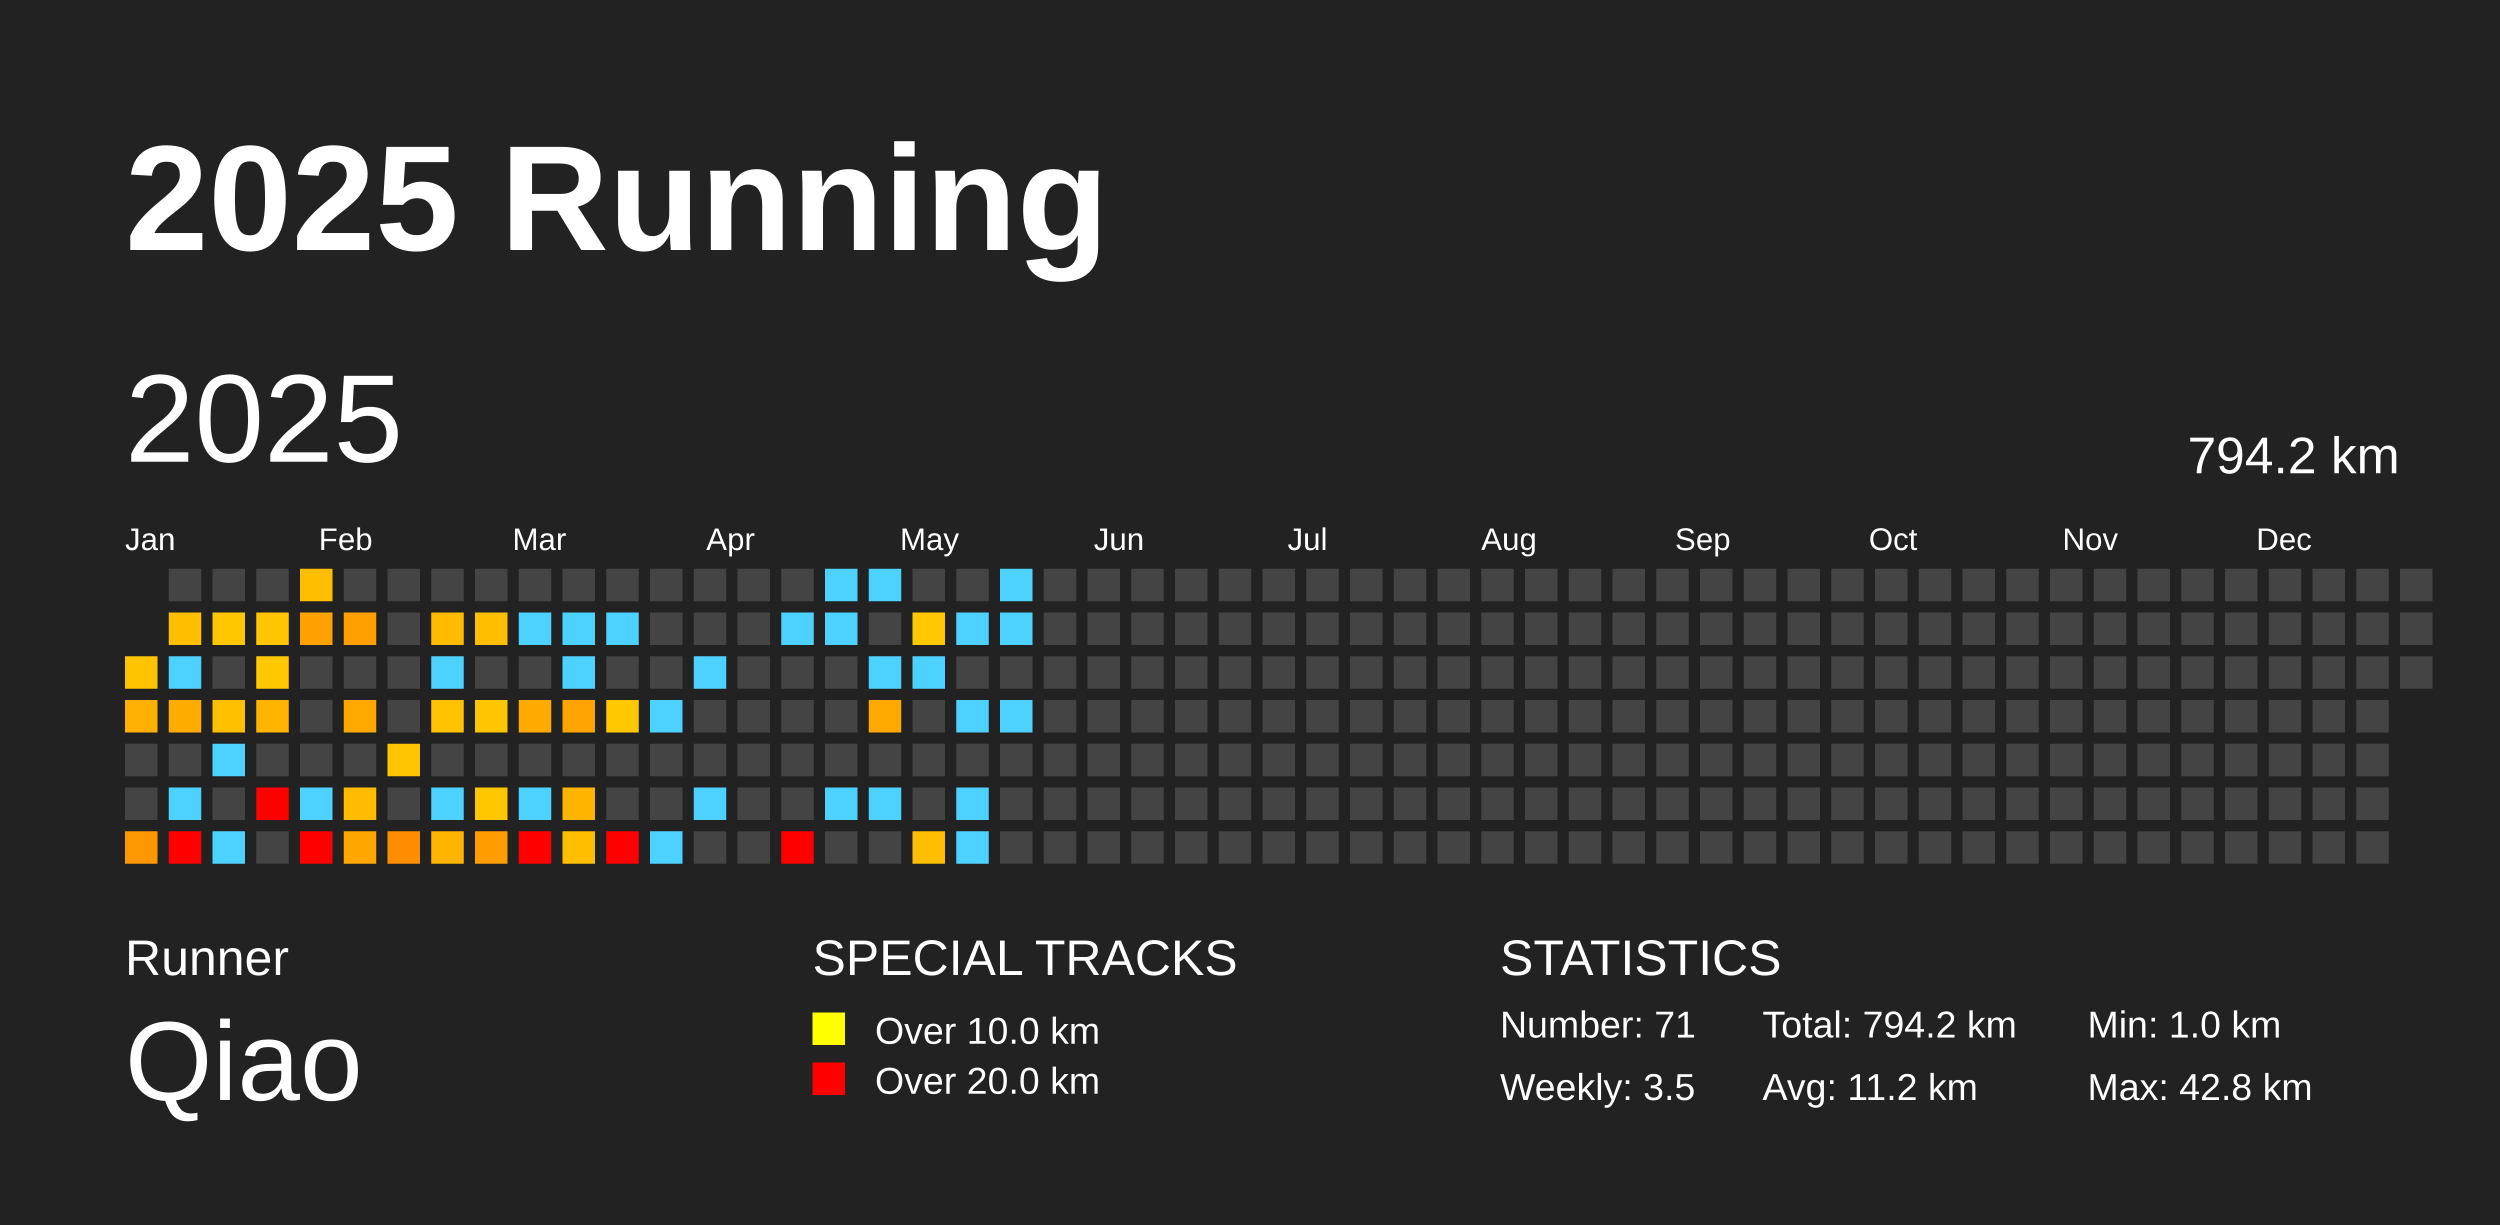
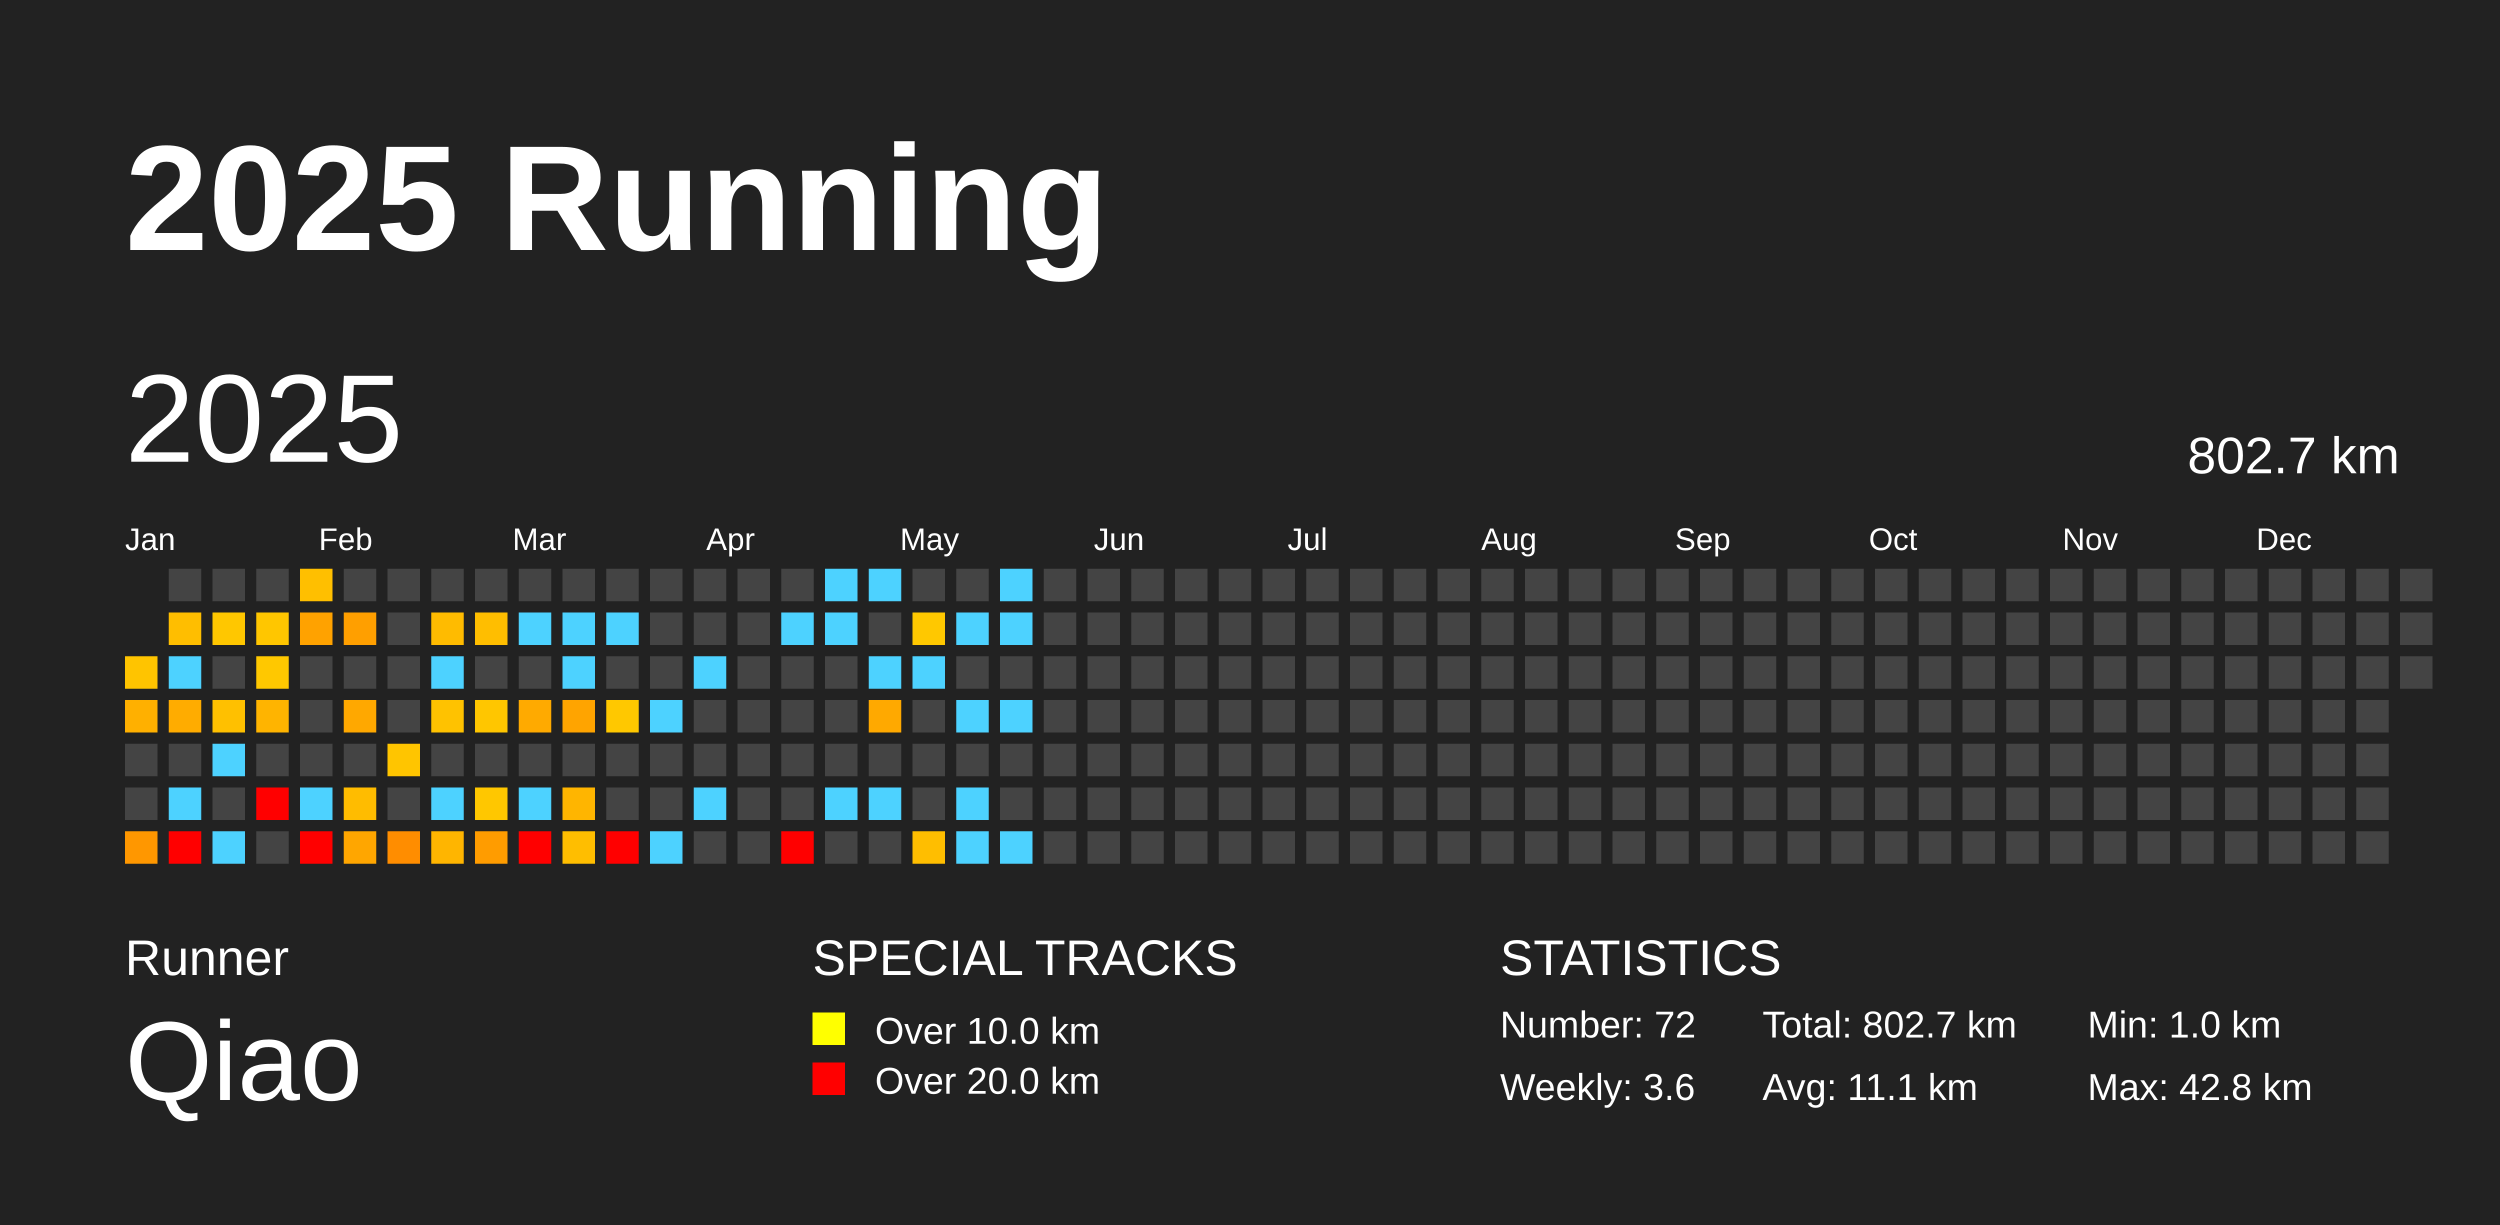
<svg xmlns="http://www.w3.org/2000/svg" baseProfile="full" height="98mm" version="1.1" viewBox="0,0,200,98" width="200mm">
  <defs />
  <rect fill="#222222" height="98" width="200" x="0" y="0" />
  <text fill="#FFFFFF" style="font-size:12px; font-family:Arial; font-weight:bold;" x="10" y="20">2025 Running</text>
  <text fill="#FFFFFF" style="font-size:4px; font-family:Arial" x="10" y="78">Runner</text>
  <text fill="#FFFFFF" style="font-size:9px; font-family:Arial" x="10" y="88">Qiao</text>
  <text fill="#FFFFFF" style="font-size:4px; font-family:Arial" x="65" y="78">SPECIAL TRACKS</text>
  <rect fill="yellow" height="2.6" width="2.6" x="65" y="81" />
  <text fill="#FFFFFF" style="font-size:3px; font-family:Arial" x="70" y="83.5">Over 10.0 km</text>
  <rect fill="red" height="2.6" width="2.6" x="65" y="85" />
  <text fill="#FFFFFF" style="font-size:3px; font-family:Arial" x="70" y="87.5">Over 20.0 km</text>
  <text fill="#FFFFFF" style="font-size:4px; font-family:Arial" x="120" y="78">STATISTICS</text>
-   <text fill="#FFFFFF" style="font-size:3px; font-family:Arial" x="120" y="83">Number: 71</text>
-   <text fill="#FFFFFF" style="font-size:3px; font-family:Arial" x="120" y="88">Weekly: 3.5</text>
-   <text fill="#FFFFFF" style="font-size:3px; font-family:Arial" x="141" y="83">Total: 794.2 km</text>
-   <text fill="#FFFFFF" style="font-size:3px; font-family:Arial" x="141" y="88">Avg: 11.2 km</text>
+   <text fill="#FFFFFF" style="font-size:3px; font-family:Arial" x="120" y="83">Number: 72</text>
+   <text fill="#FFFFFF" style="font-size:3px; font-family:Arial" x="120" y="88">Weekly: 3.6</text>
+   <text fill="#FFFFFF" style="font-size:3px; font-family:Arial" x="141" y="83">Total: 802.7 km</text>
+   <text fill="#FFFFFF" style="font-size:3px; font-family:Arial" x="141" y="88">Avg: 11.1 km</text>
  <text fill="#FFFFFF" style="font-size:3px; font-family:Arial" x="167" y="83">Min: 1.0 km</text>
  <text fill="#FFFFFF" style="font-size:3px; font-family:Arial" x="167" y="88">Max: 42.8 km</text>
  <text dominant-baseline="hanging" fill="#FFFFFF" style="font-size:10.0px; font-family:Arial;" x="10" y="30">2025</text>
-   <text dominant-baseline="hanging" fill="#FFFFFF" style="font-size:4.125px; font-family:Arial;" x="175" y="35">794.2 km</text>
+   <text dominant-baseline="hanging" fill="#FFFFFF" style="font-size:4.125px; font-family:Arial;" x="175" y="35">802.7 km</text>
  <text fill="#FFFFFF" style="font-size:2.5px; font-family:Arial" x="10.0" y="44">Jan</text>
  <text fill="#FFFFFF" style="font-size:2.5px; font-family:Arial" x="25.5" y="44">Feb</text>
  <text fill="#FFFFFF" style="font-size:2.5px; font-family:Arial" x="41.0" y="44">Mar</text>
  <text fill="#FFFFFF" style="font-size:2.5px; font-family:Arial" x="56.5" y="44">Apr</text>
  <text fill="#FFFFFF" style="font-size:2.5px; font-family:Arial" x="72.0" y="44">May</text>
  <text fill="#FFFFFF" style="font-size:2.5px; font-family:Arial" x="87.5" y="44">Jun</text>
  <text fill="#FFFFFF" style="font-size:2.5px; font-family:Arial" x="103.0" y="44">Jul</text>
  <text fill="#FFFFFF" style="font-size:2.5px; font-family:Arial" x="118.5" y="44">Aug</text>
  <text fill="#FFFFFF" style="font-size:2.5px; font-family:Arial" x="134.0" y="44">Sep</text>
  <text fill="#FFFFFF" style="font-size:2.5px; font-family:Arial" x="149.5" y="44">Oct</text>
  <text fill="#FFFFFF" style="font-size:2.5px; font-family:Arial" x="165.0" y="44">Nov</text>
  <text fill="#FFFFFF" style="font-size:2.5px; font-family:Arial" x="180.5" y="44">Dec</text>
  <rect fill="#ffc400" height="2.6" width="2.6" x="10.0" y="52.5" />
  <rect fill="#ffb000" height="2.6" width="2.6" x="10.0" y="56.0" />
  <rect fill="#444444" height="2.6" width="2.6" x="10.0" y="59.5" />
  <rect fill="#444444" height="2.6" width="2.6" x="10.0" y="63.0" />
  <rect fill="#ff9700" height="2.6" width="2.6" x="10.0" y="66.5" />
  <rect fill="#444444" height="2.6" width="2.6" x="13.5" y="45.5" />
  <rect fill="#ffbe00" height="2.6" width="2.6" x="13.5" y="49.0" />
  <rect fill="#4dd2ff" height="2.6" width="2.6" x="13.5" y="52.5" />
  <rect fill="#ffac00" height="2.6" width="2.6" x="13.5" y="56.0" />
  <rect fill="#444444" height="2.6" width="2.6" x="13.5" y="59.5" />
  <rect fill="#4dd2ff" height="2.6" width="2.6" x="13.5" y="63.0" />
  <rect fill="red" height="2.6" width="2.6" x="13.5" y="66.5" />
  <rect fill="#444444" height="2.6" width="2.6" x="17.0" y="45.5" />
  <rect fill="#ffc700" height="2.6" width="2.6" x="17.0" y="49.0" />
  <rect fill="#444444" height="2.6" width="2.6" x="17.0" y="52.5" />
  <rect fill="#ffc000" height="2.6" width="2.6" x="17.0" y="56.0" />
  <rect fill="#4dd2ff" height="2.6" width="2.6" x="17.0" y="59.5" />
  <rect fill="#444444" height="2.6" width="2.6" x="17.0" y="63.0" />
  <rect fill="#4dd2ff" height="2.6" width="2.6" x="17.0" y="66.5" />
  <rect fill="#444444" height="2.6" width="2.6" x="20.5" y="45.5" />
  <rect fill="#ffc600" height="2.6" width="2.6" x="20.5" y="49.0" />
  <rect fill="#ffc800" height="2.6" width="2.6" x="20.5" y="52.5" />
  <rect fill="#ffb400" height="2.6" width="2.6" x="20.5" y="56.0" />
  <rect fill="#444444" height="2.6" width="2.6" x="20.5" y="59.5" />
  <rect fill="red" height="2.6" width="2.6" x="20.5" y="63.0" />
  <rect fill="#444444" height="2.6" width="2.6" x="20.5" y="66.5" />
  <rect fill="#ffbf00" height="2.6" width="2.6" x="24.0" y="45.5" />
  <rect fill="#ffa200" height="2.6" width="2.6" x="24.0" y="49.0" />
  <rect fill="#444444" height="2.6" width="2.6" x="24.0" y="52.5" />
  <rect fill="#444444" height="2.6" width="2.6" x="24.0" y="56.0" />
  <rect fill="#444444" height="2.6" width="2.6" x="24.0" y="59.5" />
  <rect fill="#4dd2ff" height="2.6" width="2.6" x="24.0" y="63.0" />
  <rect fill="red" height="2.6" width="2.6" x="24.0" y="66.5" />
  <rect fill="#444444" height="2.6" width="2.6" x="27.5" y="45.5" />
  <rect fill="#ff9f00" height="2.6" width="2.6" x="27.5" y="49.0" />
  <rect fill="#444444" height="2.6" width="2.6" x="27.5" y="52.5" />
  <rect fill="#ffa800" height="2.6" width="2.6" x="27.5" y="56.0" />
  <rect fill="#444444" height="2.6" width="2.6" x="27.5" y="59.5" />
  <rect fill="#ffbc00" height="2.6" width="2.6" x="27.5" y="63.0" />
  <rect fill="#ffa600" height="2.6" width="2.6" x="27.5" y="66.5" />
  <rect fill="#444444" height="2.6" width="2.6" x="31.0" y="45.5" />
  <rect fill="#444444" height="2.6" width="2.6" x="31.0" y="49.0" />
  <rect fill="#444444" height="2.6" width="2.6" x="31.0" y="52.5" />
  <rect fill="#444444" height="2.6" width="2.6" x="31.0" y="56.0" />
  <rect fill="#ffc500" height="2.6" width="2.6" x="31.0" y="59.5" />
  <rect fill="#444444" height="2.6" width="2.6" x="31.0" y="63.0" />
  <rect fill="#ff8d00" height="2.6" width="2.6" x="31.0" y="66.5" />
  <rect fill="#444444" height="2.6" width="2.6" x="34.5" y="45.5" />
  <rect fill="#ffbb00" height="2.6" width="2.6" x="34.5" y="49.0" />
  <rect fill="#4dd2ff" height="2.6" width="2.6" x="34.5" y="52.5" />
  <rect fill="#ffc200" height="2.6" width="2.6" x="34.5" y="56.0" />
  <rect fill="#444444" height="2.6" width="2.6" x="34.5" y="59.5" />
  <rect fill="#4dd2ff" height="2.6" width="2.6" x="34.5" y="63.0" />
  <rect fill="#ffb500" height="2.6" width="2.6" x="34.5" y="66.5" />
  <rect fill="#444444" height="2.6" width="2.6" x="38.0" y="45.5" />
  <rect fill="#ffbe00" height="2.6" width="2.6" x="38.0" y="49.0" />
  <rect fill="#444444" height="2.6" width="2.6" x="38.0" y="52.5" />
  <rect fill="#ffc600" height="2.6" width="2.6" x="38.0" y="56.0" />
  <rect fill="#444444" height="2.6" width="2.6" x="38.0" y="59.5" />
  <rect fill="#ffc700" height="2.6" width="2.6" x="38.0" y="63.0" />
  <rect fill="#ff9c00" height="2.6" width="2.6" x="38.0" y="66.5" />
  <rect fill="#444444" height="2.6" width="2.6" x="41.5" y="45.5" />
  <rect fill="#4dd2ff" height="2.6" width="2.6" x="41.5" y="49.0" />
  <rect fill="#444444" height="2.6" width="2.6" x="41.5" y="52.5" />
  <rect fill="#ffaa00" height="2.6" width="2.6" x="41.5" y="56.0" />
  <rect fill="#444444" height="2.6" width="2.6" x="41.5" y="59.5" />
  <rect fill="#4dd2ff" height="2.6" width="2.6" x="41.5" y="63.0" />
  <rect fill="red" height="2.6" width="2.6" x="41.5" y="66.5" />
  <rect fill="#444444" height="2.6" width="2.6" x="45.0" y="45.5" />
  <rect fill="#4dd2ff" height="2.6" width="2.6" x="45.0" y="49.0" />
  <rect fill="#4dd2ff" height="2.6" width="2.6" x="45.0" y="52.5" />
  <rect fill="#ffa400" height="2.6" width="2.6" x="45.0" y="56.0" />
  <rect fill="#444444" height="2.6" width="2.6" x="45.0" y="59.5" />
  <rect fill="#ffb500" height="2.6" width="2.6" x="45.0" y="63.0" />
  <rect fill="#ffbe00" height="2.6" width="2.6" x="45.0" y="66.5" />
  <rect fill="#444444" height="2.6" width="2.6" x="48.5" y="45.5" />
  <rect fill="#4dd2ff" height="2.6" width="2.6" x="48.5" y="49.0" />
  <rect fill="#444444" height="2.6" width="2.6" x="48.5" y="52.5" />
  <rect fill="#ffc800" height="2.6" width="2.6" x="48.5" y="56.0" />
  <rect fill="#444444" height="2.6" width="2.6" x="48.5" y="59.5" />
  <rect fill="#444444" height="2.6" width="2.6" x="48.5" y="63.0" />
  <rect fill="red" height="2.6" width="2.6" x="48.5" y="66.5" />
  <rect fill="#444444" height="2.6" width="2.6" x="52.0" y="45.5" />
  <rect fill="#444444" height="2.6" width="2.6" x="52.0" y="49.0" />
  <rect fill="#444444" height="2.6" width="2.6" x="52.0" y="52.5" />
  <rect fill="#4dd2ff" height="2.6" width="2.6" x="52.0" y="56.0" />
  <rect fill="#444444" height="2.6" width="2.6" x="52.0" y="59.5" />
  <rect fill="#444444" height="2.6" width="2.6" x="52.0" y="63.0" />
  <rect fill="#4dd2ff" height="2.6" width="2.6" x="52.0" y="66.5" />
  <rect fill="#444444" height="2.6" width="2.6" x="55.5" y="45.5" />
  <rect fill="#444444" height="2.6" width="2.6" x="55.5" y="49.0" />
  <rect fill="#4dd2ff" height="2.6" width="2.6" x="55.5" y="52.5" />
  <rect fill="#444444" height="2.6" width="2.6" x="55.5" y="56.0" />
  <rect fill="#444444" height="2.6" width="2.6" x="55.5" y="59.5" />
  <rect fill="#4dd2ff" height="2.6" width="2.6" x="55.5" y="63.0" />
  <rect fill="#444444" height="2.6" width="2.6" x="55.5" y="66.5" />
  <rect fill="#444444" height="2.6" width="2.6" x="59.0" y="45.5" />
  <rect fill="#444444" height="2.6" width="2.6" x="59.0" y="49.0" />
  <rect fill="#444444" height="2.6" width="2.6" x="59.0" y="52.5" />
  <rect fill="#444444" height="2.6" width="2.6" x="59.0" y="56.0" />
  <rect fill="#444444" height="2.6" width="2.6" x="59.0" y="59.5" />
  <rect fill="#444444" height="2.6" width="2.6" x="59.0" y="63.0" />
  <rect fill="#444444" height="2.6" width="2.6" x="59.0" y="66.5" />
  <rect fill="#444444" height="2.6" width="2.6" x="62.5" y="45.5" />
  <rect fill="#4dd2ff" height="2.6" width="2.6" x="62.5" y="49.0" />
  <rect fill="#444444" height="2.6" width="2.6" x="62.5" y="52.5" />
  <rect fill="#444444" height="2.6" width="2.6" x="62.5" y="56.0" />
  <rect fill="#444444" height="2.6" width="2.6" x="62.5" y="59.5" />
  <rect fill="#444444" height="2.6" width="2.6" x="62.5" y="63.0" />
  <rect fill="red" height="2.6" width="2.6" x="62.5" y="66.5" />
  <rect fill="#4dd2ff" height="2.6" width="2.6" x="66.0" y="45.5" />
  <rect fill="#4dd2ff" height="2.6" width="2.6" x="66.0" y="49.0" />
  <rect fill="#444444" height="2.6" width="2.6" x="66.0" y="52.5" />
  <rect fill="#444444" height="2.6" width="2.6" x="66.0" y="56.0" />
  <rect fill="#444444" height="2.6" width="2.6" x="66.0" y="59.5" />
  <rect fill="#4dd2ff" height="2.6" width="2.6" x="66.0" y="63.0" />
  <rect fill="#444444" height="2.6" width="2.6" x="66.0" y="66.5" />
  <rect fill="#4dd2ff" height="2.6" width="2.6" x="69.5" y="45.5" />
  <rect fill="#444444" height="2.6" width="2.6" x="69.5" y="49.0" />
  <rect fill="#4dd2ff" height="2.6" width="2.6" x="69.5" y="52.5" />
  <rect fill="#ffa900" height="2.6" width="2.6" x="69.5" y="56.0" />
  <rect fill="#444444" height="2.6" width="2.6" x="69.5" y="59.5" />
  <rect fill="#4dd2ff" height="2.6" width="2.6" x="69.5" y="63.0" />
  <rect fill="#444444" height="2.6" width="2.6" x="69.5" y="66.5" />
  <rect fill="#444444" height="2.6" width="2.6" x="73.0" y="45.5" />
  <rect fill="#ffc800" height="2.6" width="2.6" x="73.0" y="49.0" />
  <rect fill="#4dd2ff" height="2.6" width="2.6" x="73.0" y="52.5" />
  <rect fill="#444444" height="2.6" width="2.6" x="73.0" y="56.0" />
  <rect fill="#444444" height="2.6" width="2.6" x="73.0" y="59.5" />
  <rect fill="#444444" height="2.6" width="2.6" x="73.0" y="63.0" />
  <rect fill="#ffbe00" height="2.6" width="2.6" x="73.0" y="66.5" />
  <rect fill="#444444" height="2.6" width="2.6" x="76.5" y="45.5" />
  <rect fill="#4dd2ff" height="2.6" width="2.6" x="76.5" y="49.0" />
  <rect fill="#444444" height="2.6" width="2.6" x="76.5" y="52.5" />
  <rect fill="#4dd2ff" height="2.6" width="2.6" x="76.5" y="56.0" />
  <rect fill="#444444" height="2.6" width="2.6" x="76.5" y="59.5" />
  <rect fill="#4dd2ff" height="2.6" width="2.6" x="76.5" y="63.0" />
  <rect fill="#4dd2ff" height="2.6" width="2.6" x="76.5" y="66.5" />
  <rect fill="#4dd2ff" height="2.6" width="2.6" x="80.0" y="45.5" />
  <rect fill="#4dd2ff" height="2.6" width="2.6" x="80.0" y="49.0" />
  <rect fill="#444444" height="2.6" width="2.6" x="80.0" y="52.5" />
  <rect fill="#4dd2ff" height="2.6" width="2.6" x="80.0" y="56.0" />
  <rect fill="#444444" height="2.6" width="2.6" x="80.0" y="59.5" />
  <rect fill="#444444" height="2.6" width="2.6" x="80.0" y="63.0" />
-   <rect fill="#444444" height="2.6" width="2.6" x="80.0" y="66.5" />
+   <rect fill="#4dd2ff" height="2.6" width="2.6" x="80.0" y="66.5" />
  <rect fill="#444444" height="2.6" width="2.6" x="83.5" y="45.5" />
  <rect fill="#444444" height="2.6" width="2.6" x="83.5" y="49.0" />
  <rect fill="#444444" height="2.6" width="2.6" x="83.5" y="52.5" />
  <rect fill="#444444" height="2.6" width="2.6" x="83.5" y="56.0" />
  <rect fill="#444444" height="2.6" width="2.6" x="83.5" y="59.5" />
  <rect fill="#444444" height="2.6" width="2.6" x="83.5" y="63.0" />
  <rect fill="#444444" height="2.6" width="2.6" x="83.5" y="66.5" />
  <rect fill="#444444" height="2.6" width="2.6" x="87.0" y="45.5" />
  <rect fill="#444444" height="2.6" width="2.6" x="87.0" y="49.0" />
  <rect fill="#444444" height="2.6" width="2.6" x="87.0" y="52.5" />
  <rect fill="#444444" height="2.6" width="2.6" x="87.0" y="56.0" />
  <rect fill="#444444" height="2.6" width="2.6" x="87.0" y="59.5" />
  <rect fill="#444444" height="2.6" width="2.6" x="87.0" y="63.0" />
  <rect fill="#444444" height="2.6" width="2.6" x="87.0" y="66.5" />
  <rect fill="#444444" height="2.6" width="2.6" x="90.5" y="45.5" />
  <rect fill="#444444" height="2.6" width="2.6" x="90.5" y="49.0" />
  <rect fill="#444444" height="2.6" width="2.6" x="90.5" y="52.5" />
  <rect fill="#444444" height="2.6" width="2.6" x="90.5" y="56.0" />
  <rect fill="#444444" height="2.6" width="2.6" x="90.5" y="59.5" />
  <rect fill="#444444" height="2.6" width="2.6" x="90.5" y="63.0" />
  <rect fill="#444444" height="2.6" width="2.6" x="90.5" y="66.5" />
  <rect fill="#444444" height="2.6" width="2.6" x="94.0" y="45.5" />
  <rect fill="#444444" height="2.6" width="2.6" x="94.0" y="49.0" />
  <rect fill="#444444" height="2.6" width="2.6" x="94.0" y="52.5" />
  <rect fill="#444444" height="2.6" width="2.6" x="94.0" y="56.0" />
  <rect fill="#444444" height="2.6" width="2.6" x="94.0" y="59.5" />
  <rect fill="#444444" height="2.6" width="2.6" x="94.0" y="63.0" />
  <rect fill="#444444" height="2.6" width="2.6" x="94.0" y="66.5" />
  <rect fill="#444444" height="2.6" width="2.6" x="97.5" y="45.5" />
  <rect fill="#444444" height="2.6" width="2.6" x="97.5" y="49.0" />
  <rect fill="#444444" height="2.6" width="2.6" x="97.5" y="52.5" />
  <rect fill="#444444" height="2.6" width="2.6" x="97.5" y="56.0" />
  <rect fill="#444444" height="2.6" width="2.6" x="97.5" y="59.5" />
  <rect fill="#444444" height="2.6" width="2.6" x="97.5" y="63.0" />
  <rect fill="#444444" height="2.6" width="2.6" x="97.5" y="66.5" />
  <rect fill="#444444" height="2.6" width="2.6" x="101.0" y="45.5" />
  <rect fill="#444444" height="2.6" width="2.6" x="101.0" y="49.0" />
  <rect fill="#444444" height="2.6" width="2.6" x="101.0" y="52.5" />
  <rect fill="#444444" height="2.6" width="2.6" x="101.0" y="56.0" />
  <rect fill="#444444" height="2.6" width="2.6" x="101.0" y="59.5" />
  <rect fill="#444444" height="2.6" width="2.6" x="101.0" y="63.0" />
  <rect fill="#444444" height="2.6" width="2.6" x="101.0" y="66.5" />
  <rect fill="#444444" height="2.6" width="2.6" x="104.5" y="45.5" />
  <rect fill="#444444" height="2.6" width="2.6" x="104.5" y="49.0" />
  <rect fill="#444444" height="2.6" width="2.6" x="104.5" y="52.5" />
  <rect fill="#444444" height="2.6" width="2.6" x="104.5" y="56.0" />
  <rect fill="#444444" height="2.6" width="2.6" x="104.5" y="59.5" />
  <rect fill="#444444" height="2.6" width="2.6" x="104.5" y="63.0" />
  <rect fill="#444444" height="2.6" width="2.6" x="104.5" y="66.5" />
  <rect fill="#444444" height="2.6" width="2.6" x="108.0" y="45.5" />
  <rect fill="#444444" height="2.6" width="2.6" x="108.0" y="49.0" />
  <rect fill="#444444" height="2.6" width="2.6" x="108.0" y="52.5" />
  <rect fill="#444444" height="2.6" width="2.6" x="108.0" y="56.0" />
  <rect fill="#444444" height="2.6" width="2.6" x="108.0" y="59.5" />
  <rect fill="#444444" height="2.6" width="2.6" x="108.0" y="63.0" />
  <rect fill="#444444" height="2.6" width="2.6" x="108.0" y="66.5" />
  <rect fill="#444444" height="2.6" width="2.6" x="111.5" y="45.5" />
  <rect fill="#444444" height="2.6" width="2.6" x="111.5" y="49.0" />
  <rect fill="#444444" height="2.6" width="2.6" x="111.5" y="52.5" />
  <rect fill="#444444" height="2.6" width="2.6" x="111.5" y="56.0" />
  <rect fill="#444444" height="2.6" width="2.6" x="111.5" y="59.5" />
  <rect fill="#444444" height="2.6" width="2.6" x="111.5" y="63.0" />
  <rect fill="#444444" height="2.6" width="2.6" x="111.5" y="66.5" />
  <rect fill="#444444" height="2.6" width="2.6" x="115.0" y="45.5" />
  <rect fill="#444444" height="2.6" width="2.6" x="115.0" y="49.0" />
  <rect fill="#444444" height="2.6" width="2.6" x="115.0" y="52.5" />
  <rect fill="#444444" height="2.6" width="2.6" x="115.0" y="56.0" />
  <rect fill="#444444" height="2.6" width="2.6" x="115.0" y="59.5" />
  <rect fill="#444444" height="2.6" width="2.6" x="115.0" y="63.0" />
  <rect fill="#444444" height="2.6" width="2.6" x="115.0" y="66.5" />
  <rect fill="#444444" height="2.6" width="2.6" x="118.5" y="45.5" />
  <rect fill="#444444" height="2.6" width="2.6" x="118.5" y="49.0" />
  <rect fill="#444444" height="2.6" width="2.6" x="118.5" y="52.5" />
  <rect fill="#444444" height="2.6" width="2.6" x="118.5" y="56.0" />
  <rect fill="#444444" height="2.6" width="2.6" x="118.5" y="59.5" />
  <rect fill="#444444" height="2.6" width="2.6" x="118.5" y="63.0" />
  <rect fill="#444444" height="2.6" width="2.6" x="118.5" y="66.5" />
  <rect fill="#444444" height="2.6" width="2.6" x="122.0" y="45.5" />
  <rect fill="#444444" height="2.6" width="2.6" x="122.0" y="49.0" />
  <rect fill="#444444" height="2.6" width="2.6" x="122.0" y="52.5" />
  <rect fill="#444444" height="2.6" width="2.6" x="122.0" y="56.0" />
  <rect fill="#444444" height="2.6" width="2.6" x="122.0" y="59.5" />
  <rect fill="#444444" height="2.6" width="2.6" x="122.0" y="63.0" />
  <rect fill="#444444" height="2.6" width="2.6" x="122.0" y="66.5" />
  <rect fill="#444444" height="2.6" width="2.6" x="125.5" y="45.5" />
  <rect fill="#444444" height="2.6" width="2.6" x="125.5" y="49.0" />
  <rect fill="#444444" height="2.6" width="2.6" x="125.5" y="52.5" />
  <rect fill="#444444" height="2.6" width="2.6" x="125.5" y="56.0" />
  <rect fill="#444444" height="2.6" width="2.6" x="125.5" y="59.5" />
  <rect fill="#444444" height="2.6" width="2.6" x="125.5" y="63.0" />
  <rect fill="#444444" height="2.6" width="2.6" x="125.5" y="66.5" />
  <rect fill="#444444" height="2.6" width="2.6" x="129.0" y="45.5" />
  <rect fill="#444444" height="2.6" width="2.6" x="129.0" y="49.0" />
  <rect fill="#444444" height="2.6" width="2.6" x="129.0" y="52.5" />
  <rect fill="#444444" height="2.6" width="2.6" x="129.0" y="56.0" />
  <rect fill="#444444" height="2.6" width="2.6" x="129.0" y="59.5" />
  <rect fill="#444444" height="2.6" width="2.6" x="129.0" y="63.0" />
  <rect fill="#444444" height="2.6" width="2.6" x="129.0" y="66.5" />
  <rect fill="#444444" height="2.6" width="2.6" x="132.5" y="45.5" />
  <rect fill="#444444" height="2.6" width="2.6" x="132.5" y="49.0" />
  <rect fill="#444444" height="2.6" width="2.6" x="132.5" y="52.5" />
  <rect fill="#444444" height="2.6" width="2.6" x="132.5" y="56.0" />
  <rect fill="#444444" height="2.6" width="2.6" x="132.5" y="59.5" />
  <rect fill="#444444" height="2.6" width="2.6" x="132.5" y="63.0" />
  <rect fill="#444444" height="2.6" width="2.6" x="132.5" y="66.5" />
  <rect fill="#444444" height="2.6" width="2.6" x="136.0" y="45.5" />
  <rect fill="#444444" height="2.6" width="2.6" x="136.0" y="49.0" />
  <rect fill="#444444" height="2.6" width="2.6" x="136.0" y="52.5" />
  <rect fill="#444444" height="2.6" width="2.6" x="136.0" y="56.0" />
  <rect fill="#444444" height="2.6" width="2.6" x="136.0" y="59.5" />
  <rect fill="#444444" height="2.6" width="2.6" x="136.0" y="63.0" />
  <rect fill="#444444" height="2.6" width="2.6" x="136.0" y="66.5" />
  <rect fill="#444444" height="2.6" width="2.6" x="139.5" y="45.5" />
  <rect fill="#444444" height="2.6" width="2.6" x="139.5" y="49.0" />
  <rect fill="#444444" height="2.6" width="2.6" x="139.5" y="52.5" />
  <rect fill="#444444" height="2.6" width="2.6" x="139.5" y="56.0" />
  <rect fill="#444444" height="2.6" width="2.6" x="139.5" y="59.5" />
  <rect fill="#444444" height="2.6" width="2.6" x="139.5" y="63.0" />
  <rect fill="#444444" height="2.6" width="2.6" x="139.5" y="66.5" />
  <rect fill="#444444" height="2.6" width="2.6" x="143.0" y="45.5" />
  <rect fill="#444444" height="2.6" width="2.6" x="143.0" y="49.0" />
  <rect fill="#444444" height="2.6" width="2.6" x="143.0" y="52.5" />
  <rect fill="#444444" height="2.6" width="2.6" x="143.0" y="56.0" />
  <rect fill="#444444" height="2.6" width="2.6" x="143.0" y="59.5" />
  <rect fill="#444444" height="2.6" width="2.6" x="143.0" y="63.0" />
  <rect fill="#444444" height="2.6" width="2.6" x="143.0" y="66.5" />
  <rect fill="#444444" height="2.6" width="2.6" x="146.5" y="45.5" />
  <rect fill="#444444" height="2.6" width="2.6" x="146.5" y="49.0" />
  <rect fill="#444444" height="2.6" width="2.6" x="146.5" y="52.5" />
  <rect fill="#444444" height="2.6" width="2.6" x="146.5" y="56.0" />
  <rect fill="#444444" height="2.6" width="2.6" x="146.5" y="59.5" />
  <rect fill="#444444" height="2.6" width="2.6" x="146.5" y="63.0" />
  <rect fill="#444444" height="2.6" width="2.6" x="146.5" y="66.5" />
  <rect fill="#444444" height="2.6" width="2.6" x="150.0" y="45.5" />
  <rect fill="#444444" height="2.6" width="2.6" x="150.0" y="49.0" />
  <rect fill="#444444" height="2.6" width="2.6" x="150.0" y="52.5" />
  <rect fill="#444444" height="2.6" width="2.6" x="150.0" y="56.0" />
  <rect fill="#444444" height="2.6" width="2.6" x="150.0" y="59.5" />
  <rect fill="#444444" height="2.6" width="2.6" x="150.0" y="63.0" />
  <rect fill="#444444" height="2.6" width="2.6" x="150.0" y="66.5" />
  <rect fill="#444444" height="2.6" width="2.6" x="153.5" y="45.5" />
  <rect fill="#444444" height="2.6" width="2.6" x="153.5" y="49.0" />
  <rect fill="#444444" height="2.6" width="2.6" x="153.5" y="52.5" />
  <rect fill="#444444" height="2.6" width="2.6" x="153.5" y="56.0" />
  <rect fill="#444444" height="2.6" width="2.6" x="153.5" y="59.5" />
  <rect fill="#444444" height="2.6" width="2.6" x="153.5" y="63.0" />
  <rect fill="#444444" height="2.6" width="2.6" x="153.5" y="66.5" />
  <rect fill="#444444" height="2.6" width="2.6" x="157.0" y="45.5" />
  <rect fill="#444444" height="2.6" width="2.6" x="157.0" y="49.0" />
  <rect fill="#444444" height="2.6" width="2.6" x="157.0" y="52.5" />
  <rect fill="#444444" height="2.6" width="2.6" x="157.0" y="56.0" />
  <rect fill="#444444" height="2.6" width="2.6" x="157.0" y="59.5" />
  <rect fill="#444444" height="2.6" width="2.6" x="157.0" y="63.0" />
  <rect fill="#444444" height="2.6" width="2.6" x="157.0" y="66.5" />
  <rect fill="#444444" height="2.6" width="2.6" x="160.5" y="45.5" />
  <rect fill="#444444" height="2.6" width="2.6" x="160.5" y="49.0" />
  <rect fill="#444444" height="2.6" width="2.6" x="160.5" y="52.5" />
  <rect fill="#444444" height="2.6" width="2.6" x="160.5" y="56.0" />
  <rect fill="#444444" height="2.6" width="2.6" x="160.5" y="59.5" />
  <rect fill="#444444" height="2.6" width="2.6" x="160.5" y="63.0" />
  <rect fill="#444444" height="2.6" width="2.6" x="160.5" y="66.5" />
  <rect fill="#444444" height="2.6" width="2.6" x="164.0" y="45.5" />
  <rect fill="#444444" height="2.6" width="2.6" x="164.0" y="49.0" />
  <rect fill="#444444" height="2.6" width="2.6" x="164.0" y="52.5" />
  <rect fill="#444444" height="2.6" width="2.6" x="164.0" y="56.0" />
  <rect fill="#444444" height="2.6" width="2.6" x="164.0" y="59.5" />
  <rect fill="#444444" height="2.6" width="2.6" x="164.0" y="63.0" />
  <rect fill="#444444" height="2.6" width="2.6" x="164.0" y="66.5" />
  <rect fill="#444444" height="2.6" width="2.6" x="167.5" y="45.5" />
  <rect fill="#444444" height="2.6" width="2.6" x="167.5" y="49.0" />
  <rect fill="#444444" height="2.6" width="2.6" x="167.5" y="52.5" />
  <rect fill="#444444" height="2.6" width="2.6" x="167.5" y="56.0" />
  <rect fill="#444444" height="2.6" width="2.6" x="167.5" y="59.5" />
  <rect fill="#444444" height="2.6" width="2.6" x="167.5" y="63.0" />
  <rect fill="#444444" height="2.6" width="2.6" x="167.5" y="66.5" />
  <rect fill="#444444" height="2.6" width="2.6" x="171.0" y="45.5" />
  <rect fill="#444444" height="2.6" width="2.6" x="171.0" y="49.0" />
  <rect fill="#444444" height="2.6" width="2.6" x="171.0" y="52.5" />
  <rect fill="#444444" height="2.6" width="2.6" x="171.0" y="56.0" />
  <rect fill="#444444" height="2.6" width="2.6" x="171.0" y="59.5" />
  <rect fill="#444444" height="2.6" width="2.6" x="171.0" y="63.0" />
  <rect fill="#444444" height="2.6" width="2.6" x="171.0" y="66.5" />
  <rect fill="#444444" height="2.6" width="2.6" x="174.5" y="45.5" />
  <rect fill="#444444" height="2.6" width="2.6" x="174.5" y="49.0" />
  <rect fill="#444444" height="2.6" width="2.6" x="174.5" y="52.5" />
  <rect fill="#444444" height="2.6" width="2.6" x="174.5" y="56.0" />
  <rect fill="#444444" height="2.6" width="2.6" x="174.5" y="59.5" />
  <rect fill="#444444" height="2.6" width="2.6" x="174.5" y="63.0" />
  <rect fill="#444444" height="2.6" width="2.6" x="174.5" y="66.5" />
  <rect fill="#444444" height="2.6" width="2.6" x="178.0" y="45.5" />
  <rect fill="#444444" height="2.6" width="2.6" x="178.0" y="49.0" />
  <rect fill="#444444" height="2.6" width="2.6" x="178.0" y="52.5" />
  <rect fill="#444444" height="2.6" width="2.6" x="178.0" y="56.0" />
  <rect fill="#444444" height="2.6" width="2.6" x="178.0" y="59.5" />
  <rect fill="#444444" height="2.6" width="2.6" x="178.0" y="63.0" />
  <rect fill="#444444" height="2.6" width="2.6" x="178.0" y="66.5" />
  <rect fill="#444444" height="2.6" width="2.6" x="181.5" y="45.5" />
  <rect fill="#444444" height="2.6" width="2.6" x="181.5" y="49.0" />
  <rect fill="#444444" height="2.6" width="2.6" x="181.5" y="52.5" />
  <rect fill="#444444" height="2.6" width="2.6" x="181.5" y="56.0" />
  <rect fill="#444444" height="2.6" width="2.6" x="181.5" y="59.5" />
  <rect fill="#444444" height="2.6" width="2.6" x="181.5" y="63.0" />
  <rect fill="#444444" height="2.6" width="2.6" x="181.5" y="66.5" />
  <rect fill="#444444" height="2.6" width="2.6" x="185.0" y="45.5" />
  <rect fill="#444444" height="2.6" width="2.6" x="185.0" y="49.0" />
  <rect fill="#444444" height="2.6" width="2.6" x="185.0" y="52.5" />
  <rect fill="#444444" height="2.6" width="2.6" x="185.0" y="56.0" />
  <rect fill="#444444" height="2.6" width="2.6" x="185.0" y="59.5" />
  <rect fill="#444444" height="2.6" width="2.6" x="185.0" y="63.0" />
  <rect fill="#444444" height="2.6" width="2.6" x="185.0" y="66.5" />
  <rect fill="#444444" height="2.6" width="2.6" x="188.5" y="45.5" />
  <rect fill="#444444" height="2.6" width="2.6" x="188.5" y="49.0" />
  <rect fill="#444444" height="2.6" width="2.6" x="188.5" y="52.5" />
  <rect fill="#444444" height="2.6" width="2.6" x="188.5" y="56.0" />
  <rect fill="#444444" height="2.6" width="2.6" x="188.5" y="59.5" />
  <rect fill="#444444" height="2.6" width="2.6" x="188.5" y="63.0" />
  <rect fill="#444444" height="2.6" width="2.6" x="188.5" y="66.5" />
  <rect fill="#444444" height="2.6" width="2.6" x="192.0" y="45.5" />
  <rect fill="#444444" height="2.6" width="2.6" x="192.0" y="49.0" />
  <rect fill="#444444" height="2.6" width="2.6" x="192.0" y="52.5" />
</svg>
